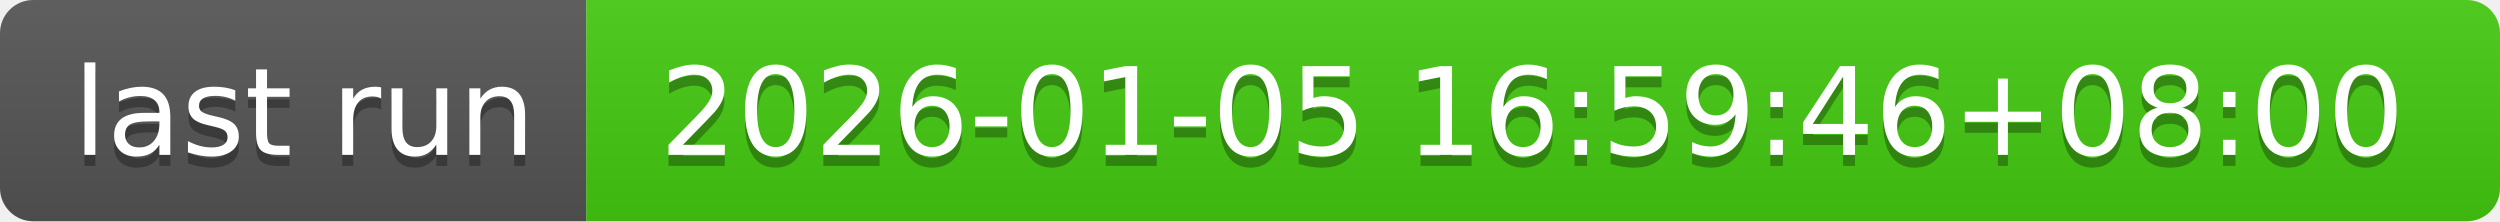
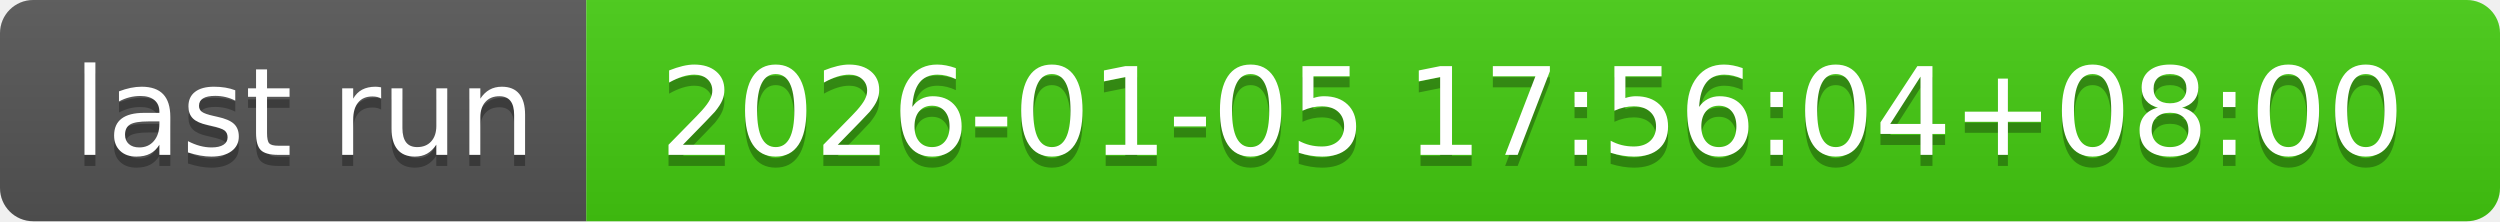
- <svg xmlns="http://www.w3.org/2000/svg" width="226" height="20" role="img" aria-label="last run: 2026-01-05 16:59:46+08:00">
+ <svg xmlns="http://www.w3.org/2000/svg" width="226" height="20" role="img" aria-label="last run: 2026-01-05 17:56:04+08:00">
  <linearGradient id="s" x2="0" y2="100%">
    <stop offset="0" stop-color="#bbb" stop-opacity=".1" />
    <stop offset="1" stop-opacity=".1" />
  </linearGradient>
  <clipPath id="r">
    <rect width="226" height="20" rx="3" fill="#fff" />
  </clipPath>
  <g clip-path="url(#r)">
    <rect width="53" height="20" fill="#555" />
    <rect x="53" width="173" height="20" fill="#4c1" />
    <rect width="226" height="20" fill="url(#s)" />
  </g>
  <g fill="#fff" text-anchor="middle" font-family="Verdana,Geneva,DejaVu Sans,sans-serif" text-rendering="geometricPrecision" font-size="110">
    <text aria-hidden="true" x="275" y="150" fill="#010101" fill-opacity=".3" transform="scale(.1)" textLength="430">last run</text>
    <text x="275" y="140" transform="scale(.1)" fill="#fff" textLength="430">last run</text>
-     <text aria-hidden="true" x="1385" y="150" fill="#010101" fill-opacity=".3" transform="scale(.1)" textLength="1630">2026-01-05 16:59:46+08:00</text>
-     <text x="1385" y="140" transform="scale(.1)" fill="#fff" textLength="1630">2026-01-05 16:59:46+08:00</text>
+     <text aria-hidden="true" x="1385" y="150" fill="#010101" fill-opacity=".3" transform="scale(.1)" textLength="1630">2026-01-05 17:56:04+08:00</text>
+     <text x="1385" y="140" transform="scale(.1)" fill="#fff" textLength="1630">2026-01-05 17:56:04+08:00</text>
  </g>
</svg>
